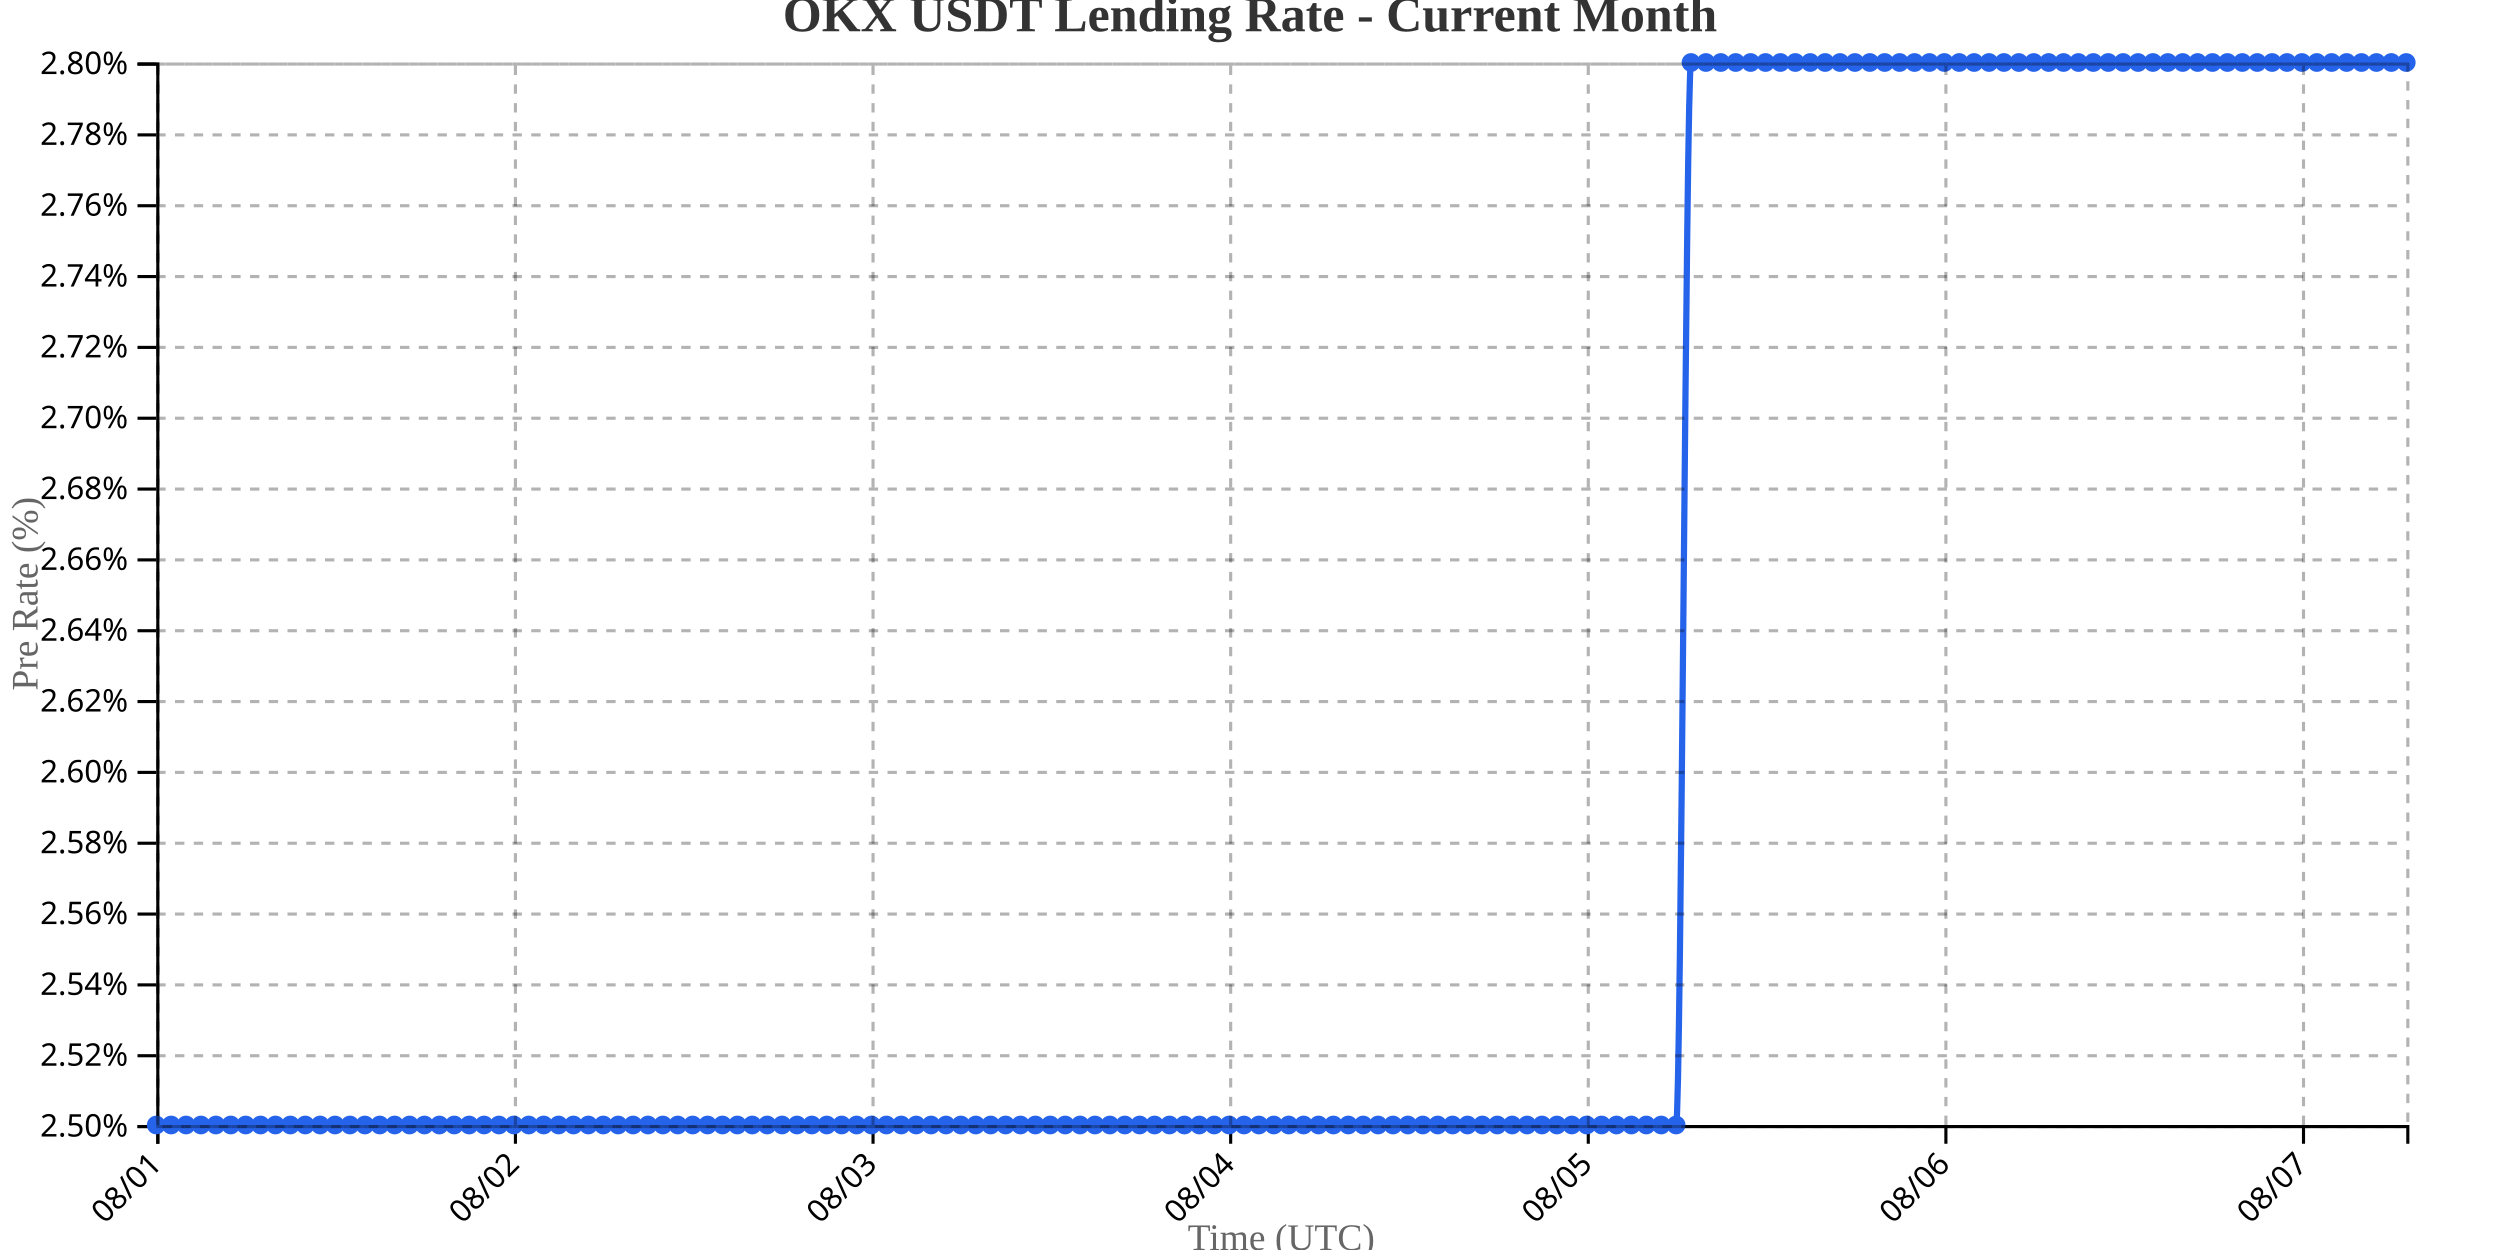
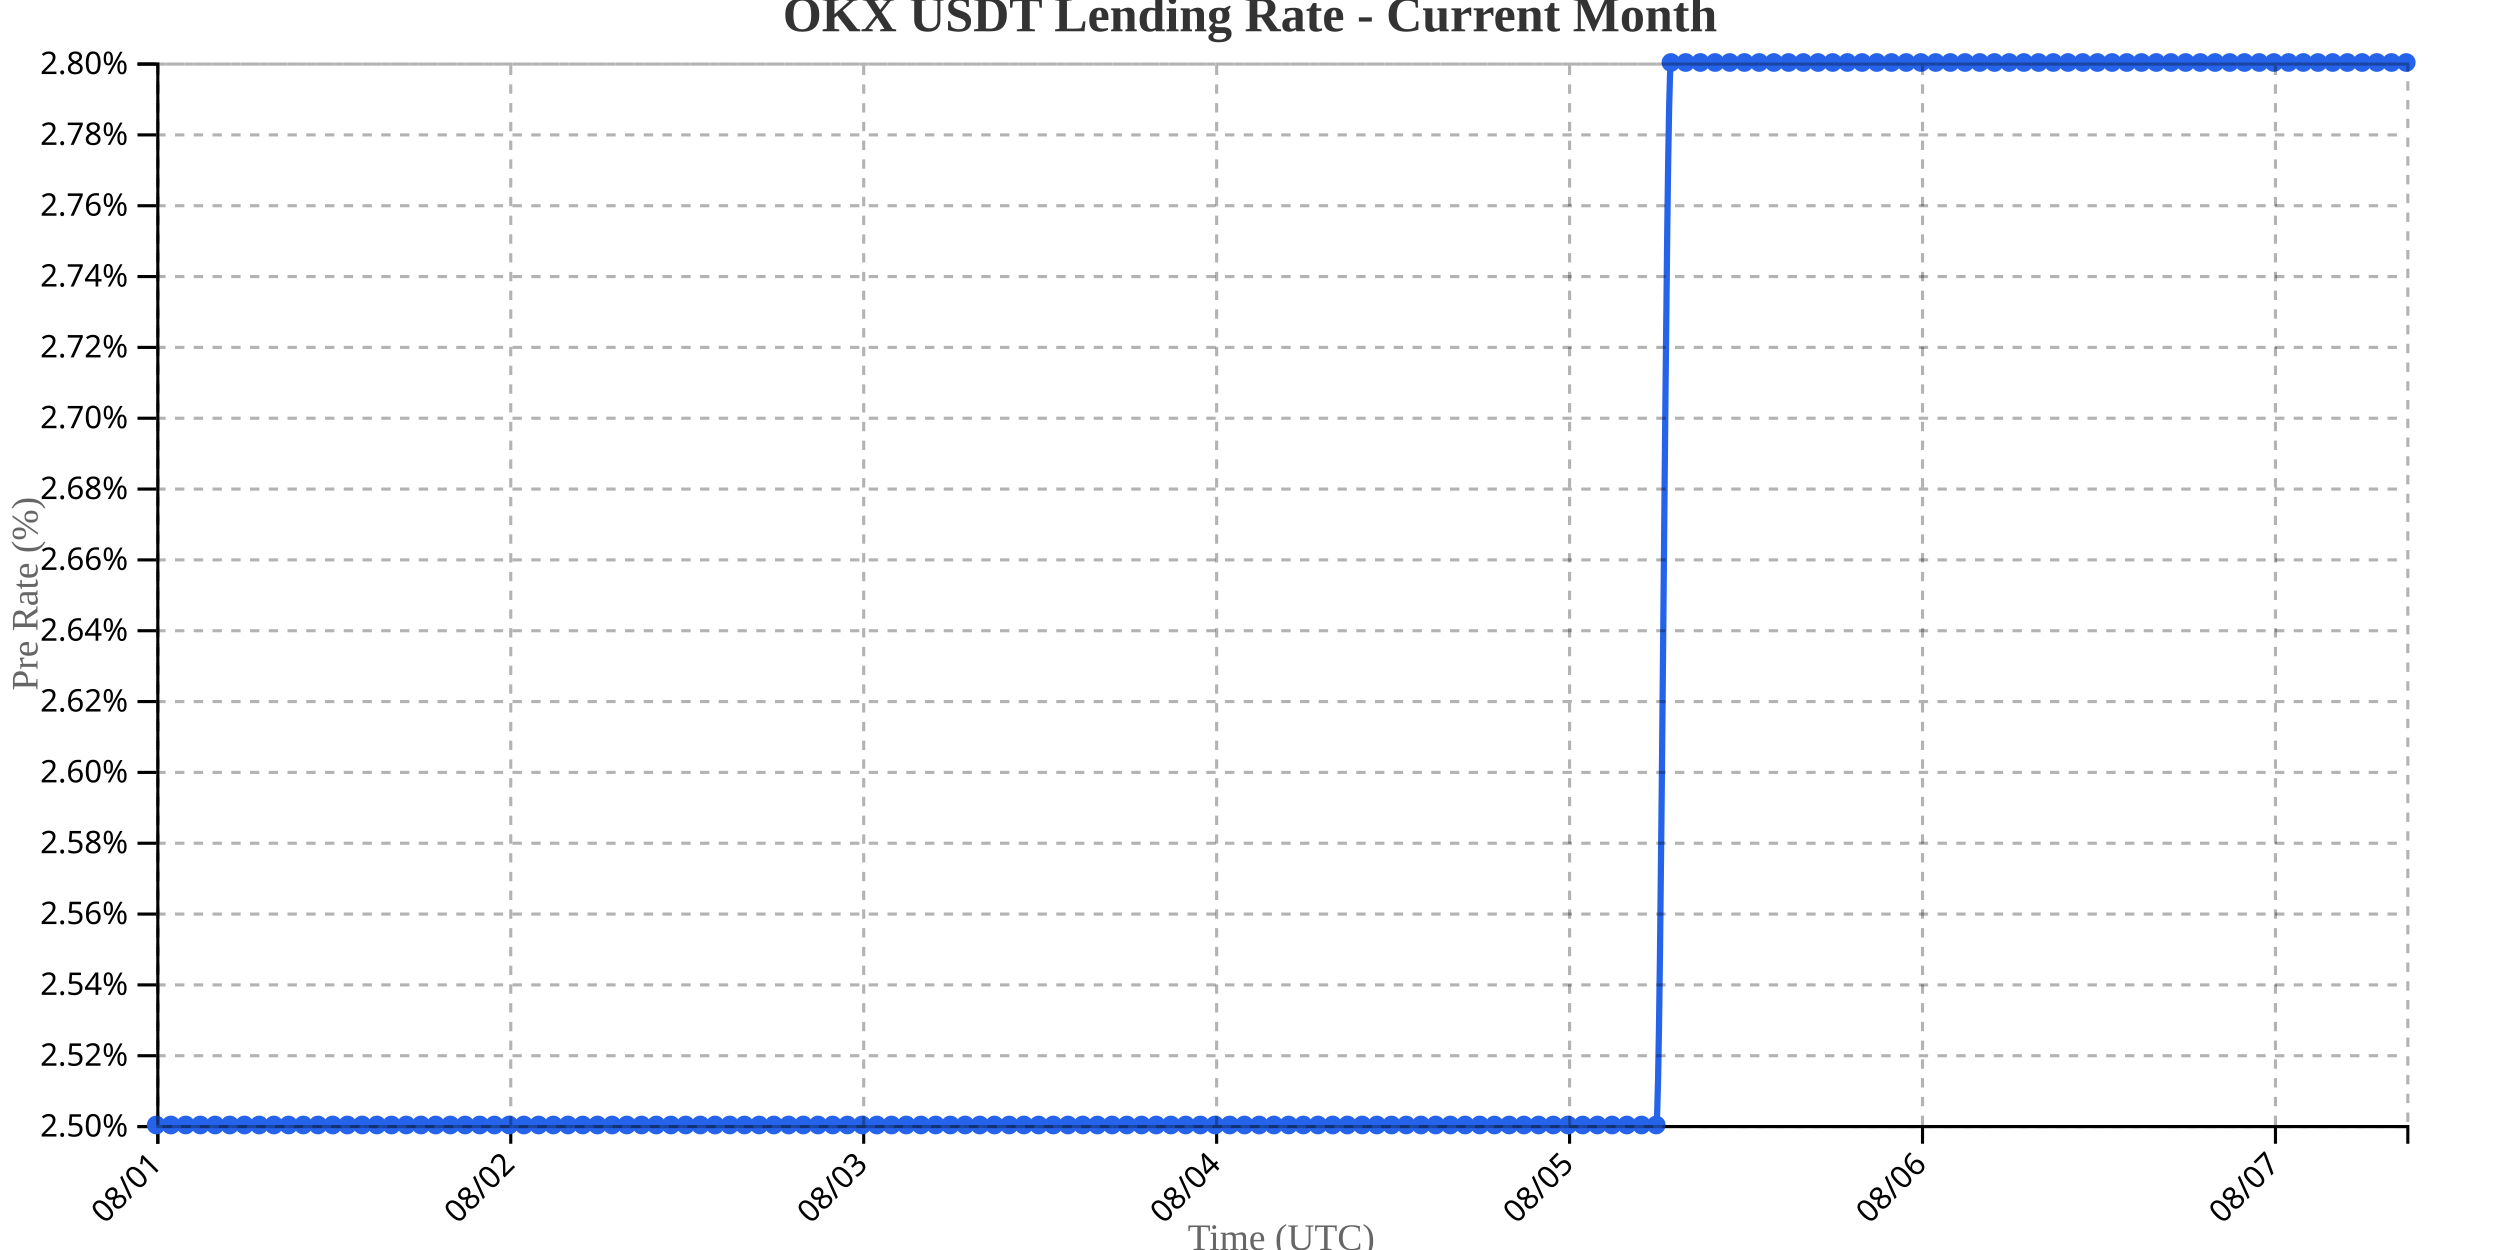
<svg xmlns="http://www.w3.org/2000/svg" width="800" height="400">
  <g transform="translate(50,20)">
    <g transform="translate(0,340)" fill="none" font-size="10" font-family="sans-serif" text-anchor="middle">
      <path class="domain" stroke="currentColor" d="M0.5,6V0.5H720.5V6" />
      <g class="tick" opacity="1" transform="translate(0.5,0)">
        <line stroke="currentColor" y2="6" />
        <text fill="currentColor" y="9" dy=".15em" style="text-anchor: end;" dx="-.8em" transform="rotate(-45)">08/01</text>
      </g>
-       <g class="tick" opacity="1" transform="translate(114.9371,0)">
+       <g class="tick" opacity="1" transform="translate(113.4412,0)">
        <line stroke="currentColor" y2="6" />
        <text fill="currentColor" y="9" dy=".15em" style="text-anchor: end;" dx="-.8em" transform="rotate(-45)">08/02</text>
      </g>
-       <g class="tick" opacity="1" transform="translate(229.3742,0)">
+       <g class="tick" opacity="1" transform="translate(226.3824,0)">
        <line stroke="currentColor" y2="6" />
        <text fill="currentColor" y="9" dy=".15em" style="text-anchor: end;" dx="-.8em" transform="rotate(-45)">08/03</text>
      </g>
-       <g class="tick" opacity="1" transform="translate(343.8113,0)">
+       <g class="tick" opacity="1" transform="translate(339.3235,0)">
        <line stroke="currentColor" y2="6" />
        <text fill="currentColor" y="9" dy=".15em" style="text-anchor: end;" dx="-.8em" transform="rotate(-45)">08/04</text>
      </g>
-       <g class="tick" opacity="1" transform="translate(458.2483,0)">
+       <g class="tick" opacity="1" transform="translate(452.2647,0)">
        <line stroke="currentColor" y2="6" />
        <text fill="currentColor" y="9" dy=".15em" style="text-anchor: end;" dx="-.8em" transform="rotate(-45)">08/05</text>
      </g>
-       <g class="tick" opacity="1" transform="translate(572.6854,0)">
+       <g class="tick" opacity="1" transform="translate(565.2059,0)">
        <line stroke="currentColor" y2="6" />
        <text fill="currentColor" y="9" dy=".15em" style="text-anchor: end;" dx="-.8em" transform="rotate(-45)">08/06</text>
      </g>
-       <g class="tick" opacity="1" transform="translate(687.1225,0)">
+       <g class="tick" opacity="1" transform="translate(678.1471,0)">
        <line stroke="currentColor" y2="6" />
        <text fill="currentColor" y="9" dy=".15em" style="text-anchor: end;" dx="-.8em" transform="rotate(-45)">08/07</text>
      </g>
    </g>
    <g fill="none" font-size="10" font-family="sans-serif" text-anchor="end">
      <path class="domain" stroke="currentColor" d="M-6,340.5H0.5V0.5H-6" />
      <g class="tick" opacity="1" transform="translate(0,340.5)">
        <line stroke="currentColor" x2="-6" />
        <text fill="currentColor" x="-9" dy="0.32em">2.50%</text>
      </g>
      <g class="tick" opacity="1" transform="translate(0,317.8333)">
        <line stroke="currentColor" x2="-6" />
        <text fill="currentColor" x="-9" dy="0.32em">2.52%</text>
      </g>
      <g class="tick" opacity="1" transform="translate(0,295.1667)">
        <line stroke="currentColor" x2="-6" />
        <text fill="currentColor" x="-9" dy="0.32em">2.54%</text>
      </g>
      <g class="tick" opacity="1" transform="translate(0,272.5)">
        <line stroke="currentColor" x2="-6" />
        <text fill="currentColor" x="-9" dy="0.32em">2.56%</text>
      </g>
      <g class="tick" opacity="1" transform="translate(0,249.8333)">
        <line stroke="currentColor" x2="-6" />
        <text fill="currentColor" x="-9" dy="0.32em">2.58%</text>
      </g>
      <g class="tick" opacity="1" transform="translate(0,227.1667)">
        <line stroke="currentColor" x2="-6" />
        <text fill="currentColor" x="-9" dy="0.32em">2.60%</text>
      </g>
      <g class="tick" opacity="1" transform="translate(0,204.5)">
        <line stroke="currentColor" x2="-6" />
        <text fill="currentColor" x="-9" dy="0.32em">2.62%</text>
      </g>
      <g class="tick" opacity="1" transform="translate(0,181.8333)">
        <line stroke="currentColor" x2="-6" />
        <text fill="currentColor" x="-9" dy="0.32em">2.64%</text>
      </g>
      <g class="tick" opacity="1" transform="translate(0,159.1667)">
        <line stroke="currentColor" x2="-6" />
        <text fill="currentColor" x="-9" dy="0.32em">2.66%</text>
      </g>
      <g class="tick" opacity="1" transform="translate(0,136.5)">
        <line stroke="currentColor" x2="-6" />
        <text fill="currentColor" x="-9" dy="0.32em">2.68%</text>
      </g>
      <g class="tick" opacity="1" transform="translate(0,113.8333)">
        <line stroke="currentColor" x2="-6" />
        <text fill="currentColor" x="-9" dy="0.32em">2.70%</text>
      </g>
      <g class="tick" opacity="1" transform="translate(0,91.16667)">
        <line stroke="currentColor" x2="-6" />
        <text fill="currentColor" x="-9" dy="0.32em">2.72%</text>
      </g>
      <g class="tick" opacity="1" transform="translate(0,68.5)">
        <line stroke="currentColor" x2="-6" />
        <text fill="currentColor" x="-9" dy="0.32em">2.74%</text>
      </g>
      <g class="tick" opacity="1" transform="translate(0,45.83333)">
        <line stroke="currentColor" x2="-6" />
        <text fill="currentColor" x="-9" dy="0.32em">2.76%</text>
      </g>
      <g class="tick" opacity="1" transform="translate(0,23.16667)">
        <line stroke="currentColor" x2="-6" />
        <text fill="currentColor" x="-9" dy="0.32em">2.78%</text>
      </g>
      <g class="tick" opacity="1" transform="translate(0,0.5)">
        <line stroke="currentColor" x2="-6" />
        <text fill="currentColor" x="-9" dy="0.32em">2.80%</text>
      </g>
    </g>
    <text transform="rotate(-90)" y="-50" x="-170" dy="1em" style="text-anchor: middle; font-size: 12px; fill: #666;">Pre Rate (%)</text>
    <text transform="translate(360, 380)" style="text-anchor: middle; font-size: 12px; fill: #666;">Time (UTC)</text>
-     <path fill="none" stroke="#2563eb" stroke-width="2" d="M0,340C1.589,340,3.179,340,4.768,340C6.358,340,7.947,340,9.536,340C11.126,340,12.715,340,14.305,340C15.894,340,17.483,340,19.073,340C20.662,340,22.252,340,23.841,340C25.43,340,27.02,340,28.609,340C30.199,340,31.788,340,33.377,340C34.967,340,36.556,340,38.146,340C39.735,340,41.325,340,42.914,340C44.503,340,46.093,340,47.682,340C49.272,340,50.861,340,52.45,340C54.04,340,55.629,340,57.219,340C58.808,340,60.397,340,61.987,340C63.576,340,65.166,340,66.755,340C68.344,340,69.934,340,71.523,340C73.113,340,74.702,340,76.291,340C77.881,340,79.47,340,81.06,340C82.649,340,84.238,340,85.828,340C87.417,340,89.007,340,90.596,340C92.185,340,93.775,340,95.364,340C96.954,340,98.543,340,100.132,340C101.722,340,103.311,340,104.901,340C106.49,340,108.079,340,109.669,340C111.258,340,112.848,340,114.437,340C116.026,340,117.616,340,119.205,340C120.795,340,122.384,340,123.974,340C125.563,340,127.152,340,128.742,340C130.331,340,131.921,340,133.51,340C135.099,340,136.689,340,138.278,340C139.868,340,141.457,340,143.046,340C144.636,340,146.225,340,147.815,340C149.404,340,150.993,340,152.583,340C154.172,340,155.762,340,157.351,340C158.94,340,160.53,340,162.119,340C163.709,340,165.298,340,166.887,340C168.477,340,170.066,340,171.656,340C173.245,340,174.834,340,176.424,340C178.013,340,179.603,340,181.192,340C182.781,340,184.371,340,185.96,340C187.55,340,189.139,340,190.728,340C192.318,340,193.907,340,195.497,340C197.086,340,198.675,340,200.265,340C201.854,340,203.444,340,205.033,340C206.623,340,208.212,340,209.801,340C211.391,340,212.98,340,214.57,340C216.159,340,217.748,340,219.338,340C220.927,340,222.517,340,224.106,340C225.695,340,227.285,340,228.874,340C230.464,340,232.053,340,233.642,340C235.232,340,236.821,340,238.411,340C240,340,241.589,340,243.179,340C244.768,340,246.358,340,247.947,340C249.536,340,251.126,340,252.715,340C254.305,340,255.894,340,257.483,340C259.073,340,260.662,340,262.252,340C263.841,340,265.43,340,267.02,340C268.609,340,270.199,340,271.788,340C273.377,340,274.967,340,276.556,340C278.146,340,279.735,340,281.325,340C282.914,340,284.503,340,286.093,340C287.682,340,289.272,340,290.861,340C292.45,340,294.04,340,295.629,340C297.219,340,298.808,340,300.397,340C301.987,340,303.576,340,305.166,340C306.755,340,308.344,340,309.934,340C311.523,340,313.113,340,314.702,340C316.291,340,317.881,340,319.47,340C321.06,340,322.649,340,324.238,340C325.828,340,327.417,340,329.007,340C330.596,340,332.185,340,333.775,340C335.364,340,336.954,340,338.543,340C340.132,340,341.722,340,343.311,340C344.901,340,346.49,340,348.079,340C349.669,340,351.258,340,352.848,340C354.437,340,356.026,340,357.616,340C359.205,340,360.795,340,362.384,340C363.974,340,365.563,340,367.152,340C368.742,340,370.331,340,371.921,340C373.51,340,375.099,340,376.689,340C378.278,340,379.868,340,381.457,340C383.046,340,384.636,340,386.225,340C387.815,340,389.404,340,390.993,340C392.583,340,394.172,340,395.762,340C397.351,340,398.94,340,400.53,340C402.119,340,403.709,340,405.298,340C406.887,340,408.477,340,410.066,340C411.656,340,413.245,340,414.834,340C416.424,340,418.013,340,419.603,340C421.192,340,422.781,340,424.371,340C425.96,340,427.55,340,429.139,340C430.728,340,432.318,340,433.907,340C435.497,340,437.086,340,438.675,340C440.265,340,441.854,340,443.444,340C445.033,340,446.623,340,448.212,340C449.801,340,451.391,340,452.98,340C454.57,340,456.159,340,457.748,340C459.338,340,460.927,340,462.517,340C464.106,340,465.695,340,467.285,340C468.874,340,470.464,340,472.053,340C473.642,340,475.232,340,476.821,340C478.411,340,480,340,481.589,340C483.179,340,484.768,340,486.358,340C487.947,340,489.536,0,491.126,0C492.715,0,494.305,0,495.894,0C497.483,0,499.073,0,500.662,0C502.252,0,503.841,0,505.43,0C507.02,0,508.609,0,510.199,0C511.788,0,513.377,0,514.967,0C516.556,0,518.146,0,519.735,0C521.325,0,522.914,0,524.503,0C526.093,0,527.682,0,529.272,0C530.861,0,532.45,0,534.04,0C535.629,0,537.219,0,538.808,0C540.397,0,541.987,0,543.576,0C545.166,0,546.755,0,548.344,0C549.934,0,551.523,0,553.113,0C554.702,0,556.291,0,557.881,0C559.47,0,561.06,0,562.649,0C564.238,0,565.828,0,567.417,0C569.007,0,570.596,0,572.185,0C573.775,0,575.364,0,576.954,0C578.543,0,580.132,0,581.722,0C583.311,0,584.901,0,586.49,0C588.079,0,589.669,0,591.258,0C592.848,0,594.437,0,596.026,0C597.616,0,599.205,0,600.795,0C602.384,0,603.974,0,605.563,0C607.152,0,608.742,0,610.331,0C611.921,0,613.51,0,615.099,0C616.689,0,618.278,0,619.868,0C621.457,0,623.046,0,624.636,0C626.225,0,627.815,0,629.404,0C630.993,0,632.583,0,634.172,0C635.762,0,637.351,0,638.94,0C640.53,0,642.119,0,643.709,0C645.298,0,646.887,0,648.477,0C650.066,0,651.656,0,653.245,0C654.834,0,656.424,0,658.013,0C659.603,0,661.192,0,662.781,0C664.371,0,665.96,0,667.55,0C669.139,0,670.728,0,672.318,0C673.907,0,675.497,0,677.086,0C678.675,0,680.265,0,681.854,0C683.444,0,685.033,0,686.623,0C688.212,0,689.801,0,691.391,0C692.98,0,694.57,0,696.159,0C697.748,0,699.338,0,700.927,0C702.517,0,704.106,0,705.695,0C707.285,0,708.874,0,710.464,0C712.053,0,713.642,0,715.232,0C716.821,0,718.411,0,720,0" />
+     <path fill="none" stroke="#2563eb" stroke-width="2" d="M0,340C1.569,340,3.137,340,4.706,340C6.275,340,7.843,340,9.412,340C10.98,340,12.549,340,14.118,340C15.686,340,17.255,340,18.824,340C20.392,340,21.961,340,23.529,340C25.098,340,26.667,340,28.235,340C29.804,340,31.373,340,32.941,340C34.51,340,36.078,340,37.647,340C39.216,340,40.784,340,42.353,340C43.922,340,45.49,340,47.059,340C48.627,340,50.196,340,51.765,340C53.333,340,54.902,340,56.471,340C58.039,340,59.608,340,61.176,340C62.745,340,64.314,340,65.882,340C67.451,340,69.02,340,70.588,340C72.157,340,73.725,340,75.294,340C76.863,340,78.431,340,80,340C81.569,340,83.137,340,84.706,340C86.275,340,87.843,340,89.412,340C90.98,340,92.549,340,94.118,340C95.686,340,97.255,340,98.824,340C100.392,340,101.961,340,103.529,340C105.098,340,106.667,340,108.235,340C109.804,340,111.373,340,112.941,340C114.51,340,116.078,340,117.647,340C119.216,340,120.784,340,122.353,340C123.922,340,125.49,340,127.059,340C128.627,340,130.196,340,131.765,340C133.333,340,134.902,340,136.471,340C138.039,340,139.608,340,141.176,340C142.745,340,144.314,340,145.882,340C147.451,340,149.02,340,150.588,340C152.157,340,153.725,340,155.294,340C156.863,340,158.431,340,160,340C161.569,340,163.137,340,164.706,340C166.275,340,167.843,340,169.412,340C170.98,340,172.549,340,174.118,340C175.686,340,177.255,340,178.824,340C180.392,340,181.961,340,183.529,340C185.098,340,186.667,340,188.235,340C189.804,340,191.373,340,192.941,340C194.51,340,196.078,340,197.647,340C199.216,340,200.784,340,202.353,340C203.922,340,205.49,340,207.059,340C208.627,340,210.196,340,211.765,340C213.333,340,214.902,340,216.471,340C218.039,340,219.608,340,221.176,340C222.745,340,224.314,340,225.882,340C227.451,340,229.02,340,230.588,340C232.157,340,233.725,340,235.294,340C236.863,340,238.431,340,240,340C241.569,340,243.137,340,244.706,340C246.275,340,247.843,340,249.412,340C250.98,340,252.549,340,254.118,340C255.686,340,257.255,340,258.824,340C260.392,340,261.961,340,263.529,340C265.098,340,266.667,340,268.235,340C269.804,340,271.373,340,272.941,340C274.51,340,276.078,340,277.647,340C279.216,340,280.784,340,282.353,340C283.922,340,285.49,340,287.059,340C288.627,340,290.196,340,291.765,340C293.333,340,294.902,340,296.471,340C298.039,340,299.608,340,301.176,340C302.745,340,304.314,340,305.882,340C307.451,340,309.02,340,310.588,340C312.157,340,313.725,340,315.294,340C316.863,340,318.431,340,320,340C321.569,340,323.137,340,324.706,340C326.275,340,327.843,340,329.412,340C330.98,340,332.549,340,334.118,340C335.686,340,337.255,340,338.824,340C340.392,340,341.961,340,343.529,340C345.098,340,346.667,340,348.235,340C349.804,340,351.373,340,352.941,340C354.51,340,356.078,340,357.647,340C359.216,340,360.784,340,362.353,340C363.922,340,365.49,340,367.059,340C368.627,340,370.196,340,371.765,340C373.333,340,374.902,340,376.471,340C378.039,340,379.608,340,381.176,340C382.745,340,384.314,340,385.882,340C387.451,340,389.02,340,390.588,340C392.157,340,393.725,340,395.294,340C396.863,340,398.431,340,400,340C401.569,340,403.137,340,404.706,340C406.275,340,407.843,340,409.412,340C410.98,340,412.549,340,414.118,340C415.686,340,417.255,340,418.824,340C420.392,340,421.961,340,423.529,340C425.098,340,426.667,340,428.235,340C429.804,340,431.373,340,432.941,340C434.51,340,436.078,340,437.647,340C439.216,340,440.784,340,442.353,340C443.922,340,445.49,340,447.059,340C448.627,340,450.196,340,451.765,340C453.333,340,454.902,340,456.471,340C458.039,340,459.608,340,461.176,340C462.745,340,464.314,340,465.882,340C467.451,340,469.02,340,470.588,340C472.157,340,473.725,340,475.294,340C476.863,340,478.431,340,480,340C481.569,340,483.137,0,484.706,0C486.275,0,487.843,0,489.412,0C490.98,0,492.549,0,494.118,0C495.686,0,497.255,0,498.824,0C500.392,0,501.961,0,503.529,0C505.098,0,506.667,0,508.235,0C509.804,0,511.373,0,512.941,0C514.51,0,516.078,0,517.647,0C519.216,0,520.784,0,522.353,0C523.922,0,525.49,0,527.059,0C528.627,0,530.196,0,531.765,0C533.333,0,534.902,0,536.471,0C538.039,0,539.608,0,541.176,0C542.745,0,544.314,0,545.882,0C547.451,0,549.02,0,550.588,0C552.157,0,553.725,0,555.294,0C556.863,0,558.431,0,560,0C561.569,0,563.137,0,564.706,0C566.275,0,567.843,0,569.412,0C570.98,0,572.549,0,574.118,0C575.686,0,577.255,0,578.824,0C580.392,0,581.961,0,583.529,0C585.098,0,586.667,0,588.235,0C589.804,0,591.373,0,592.941,0C594.51,0,596.078,0,597.647,0C599.216,0,600.784,0,602.353,0C603.922,0,605.49,0,607.059,0C608.627,0,610.196,0,611.765,0C613.333,0,614.902,0,616.471,0C618.039,0,619.608,0,621.176,0C622.745,0,624.314,0,625.882,0C627.451,0,629.02,0,630.588,0C632.157,0,633.725,0,635.294,0C636.863,0,638.431,0,640,0C641.569,0,643.137,0,644.706,0C646.275,0,647.843,0,649.412,0C650.98,0,652.549,0,654.118,0C655.686,0,657.255,0,658.824,0C660.392,0,661.961,0,663.529,0C665.098,0,666.667,0,668.235,0C669.804,0,671.373,0,672.941,0C674.51,0,676.078,0,677.647,0C679.216,0,680.784,0,682.353,0C683.922,0,685.49,0,687.059,0C688.627,0,690.196,0,691.765,0C693.333,0,694.902,0,696.471,0C698.039,0,699.608,0,701.176,0C702.745,0,704.314,0,705.882,0C707.451,0,709.02,0,710.588,0C712.157,0,713.725,0,715.294,0C716.863,0,718.431,0,720,0" />
    <circle class="dot" cx="0" cy="340" r="3" fill="#2563eb" />
-     <circle class="dot" cx="4.768" cy="340" r="3" fill="#2563eb" />
-     <circle class="dot" cx="9.536" cy="340" r="3" fill="#2563eb" />
-     <circle class="dot" cx="14.305" cy="340" r="3" fill="#2563eb" />
-     <circle class="dot" cx="19.073" cy="340" r="3" fill="#2563eb" />
-     <circle class="dot" cx="23.841" cy="340" r="3" fill="#2563eb" />
-     <circle class="dot" cx="28.609" cy="340" r="3" fill="#2563eb" />
-     <circle class="dot" cx="33.377" cy="340" r="3" fill="#2563eb" />
-     <circle class="dot" cx="38.146" cy="340" r="3" fill="#2563eb" />
-     <circle class="dot" cx="42.914" cy="340" r="3" fill="#2563eb" />
-     <circle class="dot" cx="47.682" cy="340" r="3" fill="#2563eb" />
-     <circle class="dot" cx="52.45" cy="340" r="3" fill="#2563eb" />
-     <circle class="dot" cx="57.219" cy="340" r="3" fill="#2563eb" />
-     <circle class="dot" cx="61.987" cy="340" r="3" fill="#2563eb" />
-     <circle class="dot" cx="66.755" cy="340" r="3" fill="#2563eb" />
-     <circle class="dot" cx="71.523" cy="340" r="3" fill="#2563eb" />
-     <circle class="dot" cx="76.291" cy="340" r="3" fill="#2563eb" />
-     <circle class="dot" cx="81.06" cy="340" r="3" fill="#2563eb" />
-     <circle class="dot" cx="85.828" cy="340" r="3" fill="#2563eb" />
-     <circle class="dot" cx="90.596" cy="340" r="3" fill="#2563eb" />
-     <circle class="dot" cx="95.364" cy="340" r="3" fill="#2563eb" />
-     <circle class="dot" cx="100.132" cy="340" r="3" fill="#2563eb" />
-     <circle class="dot" cx="104.901" cy="340" r="3" fill="#2563eb" />
-     <circle class="dot" cx="109.669" cy="340" r="3" fill="#2563eb" />
-     <circle class="dot" cx="114.437" cy="340" r="3" fill="#2563eb" />
-     <circle class="dot" cx="119.205" cy="340" r="3" fill="#2563eb" />
-     <circle class="dot" cx="123.974" cy="340" r="3" fill="#2563eb" />
-     <circle class="dot" cx="128.742" cy="340" r="3" fill="#2563eb" />
-     <circle class="dot" cx="133.51" cy="340" r="3" fill="#2563eb" />
-     <circle class="dot" cx="138.278" cy="340" r="3" fill="#2563eb" />
-     <circle class="dot" cx="143.046" cy="340" r="3" fill="#2563eb" />
-     <circle class="dot" cx="147.815" cy="340" r="3" fill="#2563eb" />
-     <circle class="dot" cx="152.583" cy="340" r="3" fill="#2563eb" />
-     <circle class="dot" cx="157.351" cy="340" r="3" fill="#2563eb" />
-     <circle class="dot" cx="162.119" cy="340" r="3" fill="#2563eb" />
-     <circle class="dot" cx="166.887" cy="340" r="3" fill="#2563eb" />
-     <circle class="dot" cx="171.656" cy="340" r="3" fill="#2563eb" />
-     <circle class="dot" cx="176.424" cy="340" r="3" fill="#2563eb" />
-     <circle class="dot" cx="181.192" cy="340" r="3" fill="#2563eb" />
-     <circle class="dot" cx="185.96" cy="340" r="3" fill="#2563eb" />
-     <circle class="dot" cx="190.728" cy="340" r="3" fill="#2563eb" />
-     <circle class="dot" cx="195.497" cy="340" r="3" fill="#2563eb" />
-     <circle class="dot" cx="200.265" cy="340" r="3" fill="#2563eb" />
-     <circle class="dot" cx="205.033" cy="340" r="3" fill="#2563eb" />
-     <circle class="dot" cx="209.801" cy="340" r="3" fill="#2563eb" />
-     <circle class="dot" cx="214.57" cy="340" r="3" fill="#2563eb" />
-     <circle class="dot" cx="219.338" cy="340" r="3" fill="#2563eb" />
-     <circle class="dot" cx="224.106" cy="340" r="3" fill="#2563eb" />
-     <circle class="dot" cx="228.874" cy="340" r="3" fill="#2563eb" />
-     <circle class="dot" cx="233.642" cy="340" r="3" fill="#2563eb" />
-     <circle class="dot" cx="238.411" cy="340" r="3" fill="#2563eb" />
-     <circle class="dot" cx="243.179" cy="340" r="3" fill="#2563eb" />
-     <circle class="dot" cx="247.947" cy="340" r="3" fill="#2563eb" />
-     <circle class="dot" cx="252.715" cy="340" r="3" fill="#2563eb" />
-     <circle class="dot" cx="257.483" cy="340" r="3" fill="#2563eb" />
-     <circle class="dot" cx="262.252" cy="340" r="3" fill="#2563eb" />
-     <circle class="dot" cx="267.02" cy="340" r="3" fill="#2563eb" />
-     <circle class="dot" cx="271.788" cy="340" r="3" fill="#2563eb" />
-     <circle class="dot" cx="276.556" cy="340" r="3" fill="#2563eb" />
-     <circle class="dot" cx="281.325" cy="340" r="3" fill="#2563eb" />
-     <circle class="dot" cx="286.093" cy="340" r="3" fill="#2563eb" />
-     <circle class="dot" cx="290.861" cy="340" r="3" fill="#2563eb" />
-     <circle class="dot" cx="295.629" cy="340" r="3" fill="#2563eb" />
-     <circle class="dot" cx="300.397" cy="340" r="3" fill="#2563eb" />
-     <circle class="dot" cx="305.166" cy="340" r="3" fill="#2563eb" />
-     <circle class="dot" cx="309.934" cy="340" r="3" fill="#2563eb" />
-     <circle class="dot" cx="314.702" cy="340" r="3" fill="#2563eb" />
-     <circle class="dot" cx="319.47" cy="340" r="3" fill="#2563eb" />
-     <circle class="dot" cx="324.238" cy="340" r="3" fill="#2563eb" />
-     <circle class="dot" cx="329.007" cy="340" r="3" fill="#2563eb" />
-     <circle class="dot" cx="333.775" cy="340" r="3" fill="#2563eb" />
-     <circle class="dot" cx="338.543" cy="340" r="3" fill="#2563eb" />
-     <circle class="dot" cx="343.311" cy="340" r="3" fill="#2563eb" />
-     <circle class="dot" cx="348.079" cy="340" r="3" fill="#2563eb" />
-     <circle class="dot" cx="352.848" cy="340" r="3" fill="#2563eb" />
-     <circle class="dot" cx="357.616" cy="340" r="3" fill="#2563eb" />
-     <circle class="dot" cx="362.384" cy="340" r="3" fill="#2563eb" />
-     <circle class="dot" cx="367.152" cy="340" r="3" fill="#2563eb" />
-     <circle class="dot" cx="371.921" cy="340" r="3" fill="#2563eb" />
-     <circle class="dot" cx="376.689" cy="340" r="3" fill="#2563eb" />
-     <circle class="dot" cx="381.457" cy="340" r="3" fill="#2563eb" />
-     <circle class="dot" cx="386.225" cy="340" r="3" fill="#2563eb" />
-     <circle class="dot" cx="390.993" cy="340" r="3" fill="#2563eb" />
-     <circle class="dot" cx="395.762" cy="340" r="3" fill="#2563eb" />
-     <circle class="dot" cx="400.53" cy="340" r="3" fill="#2563eb" />
-     <circle class="dot" cx="405.298" cy="340" r="3" fill="#2563eb" />
-     <circle class="dot" cx="410.066" cy="340" r="3" fill="#2563eb" />
-     <circle class="dot" cx="414.834" cy="340" r="3" fill="#2563eb" />
-     <circle class="dot" cx="419.603" cy="340" r="3" fill="#2563eb" />
-     <circle class="dot" cx="424.371" cy="340" r="3" fill="#2563eb" />
-     <circle class="dot" cx="429.139" cy="340" r="3" fill="#2563eb" />
-     <circle class="dot" cx="433.907" cy="340" r="3" fill="#2563eb" />
-     <circle class="dot" cx="438.675" cy="340" r="3" fill="#2563eb" />
-     <circle class="dot" cx="443.444" cy="340" r="3" fill="#2563eb" />
-     <circle class="dot" cx="448.212" cy="340" r="3" fill="#2563eb" />
-     <circle class="dot" cx="452.98" cy="340" r="3" fill="#2563eb" />
-     <circle class="dot" cx="457.748" cy="340" r="3" fill="#2563eb" />
-     <circle class="dot" cx="462.517" cy="340" r="3" fill="#2563eb" />
-     <circle class="dot" cx="467.285" cy="340" r="3" fill="#2563eb" />
-     <circle class="dot" cx="472.053" cy="340" r="3" fill="#2563eb" />
-     <circle class="dot" cx="476.821" cy="340" r="3" fill="#2563eb" />
-     <circle class="dot" cx="481.589" cy="340" r="3" fill="#2563eb" />
-     <circle class="dot" cx="486.358" cy="340" r="3" fill="#2563eb" />
-     <circle class="dot" cx="491.126" cy="0" r="3" fill="#2563eb" />
-     <circle class="dot" cx="495.894" cy="0" r="3" fill="#2563eb" />
-     <circle class="dot" cx="500.662" cy="0" r="3" fill="#2563eb" />
-     <circle class="dot" cx="505.43" cy="0" r="3" fill="#2563eb" />
-     <circle class="dot" cx="510.199" cy="0" r="3" fill="#2563eb" />
-     <circle class="dot" cx="514.967" cy="0" r="3" fill="#2563eb" />
-     <circle class="dot" cx="519.735" cy="0" r="3" fill="#2563eb" />
-     <circle class="dot" cx="524.503" cy="0" r="3" fill="#2563eb" />
-     <circle class="dot" cx="529.272" cy="0" r="3" fill="#2563eb" />
-     <circle class="dot" cx="534.04" cy="0" r="3" fill="#2563eb" />
-     <circle class="dot" cx="538.808" cy="0" r="3" fill="#2563eb" />
-     <circle class="dot" cx="543.576" cy="0" r="3" fill="#2563eb" />
-     <circle class="dot" cx="548.344" cy="0" r="3" fill="#2563eb" />
-     <circle class="dot" cx="553.113" cy="0" r="3" fill="#2563eb" />
-     <circle class="dot" cx="557.881" cy="0" r="3" fill="#2563eb" />
-     <circle class="dot" cx="562.649" cy="0" r="3" fill="#2563eb" />
-     <circle class="dot" cx="567.417" cy="0" r="3" fill="#2563eb" />
-     <circle class="dot" cx="572.185" cy="0" r="3" fill="#2563eb" />
-     <circle class="dot" cx="576.954" cy="0" r="3" fill="#2563eb" />
-     <circle class="dot" cx="581.722" cy="0" r="3" fill="#2563eb" />
-     <circle class="dot" cx="586.49" cy="0" r="3" fill="#2563eb" />
-     <circle class="dot" cx="591.258" cy="0" r="3" fill="#2563eb" />
-     <circle class="dot" cx="596.026" cy="0" r="3" fill="#2563eb" />
-     <circle class="dot" cx="600.795" cy="0" r="3" fill="#2563eb" />
-     <circle class="dot" cx="605.563" cy="0" r="3" fill="#2563eb" />
-     <circle class="dot" cx="610.331" cy="0" r="3" fill="#2563eb" />
-     <circle class="dot" cx="615.099" cy="0" r="3" fill="#2563eb" />
-     <circle class="dot" cx="619.868" cy="0" r="3" fill="#2563eb" />
-     <circle class="dot" cx="624.636" cy="0" r="3" fill="#2563eb" />
-     <circle class="dot" cx="629.404" cy="0" r="3" fill="#2563eb" />
-     <circle class="dot" cx="634.172" cy="0" r="3" fill="#2563eb" />
-     <circle class="dot" cx="638.94" cy="0" r="3" fill="#2563eb" />
-     <circle class="dot" cx="643.709" cy="0" r="3" fill="#2563eb" />
-     <circle class="dot" cx="648.477" cy="0" r="3" fill="#2563eb" />
-     <circle class="dot" cx="653.245" cy="0" r="3" fill="#2563eb" />
-     <circle class="dot" cx="658.013" cy="0" r="3" fill="#2563eb" />
-     <circle class="dot" cx="662.781" cy="0" r="3" fill="#2563eb" />
-     <circle class="dot" cx="667.55" cy="0" r="3" fill="#2563eb" />
-     <circle class="dot" cx="672.318" cy="0" r="3" fill="#2563eb" />
-     <circle class="dot" cx="677.086" cy="0" r="3" fill="#2563eb" />
-     <circle class="dot" cx="681.854" cy="0" r="3" fill="#2563eb" />
-     <circle class="dot" cx="686.623" cy="0" r="3" fill="#2563eb" />
-     <circle class="dot" cx="691.391" cy="0" r="3" fill="#2563eb" />
-     <circle class="dot" cx="696.159" cy="0" r="3" fill="#2563eb" />
-     <circle class="dot" cx="700.927" cy="0" r="3" fill="#2563eb" />
-     <circle class="dot" cx="705.695" cy="0" r="3" fill="#2563eb" />
-     <circle class="dot" cx="710.464" cy="0" r="3" fill="#2563eb" />
-     <circle class="dot" cx="715.232" cy="0" r="3" fill="#2563eb" />
+     <circle class="dot" cx="4.706" cy="340" r="3" fill="#2563eb" />
+     <circle class="dot" cx="9.412" cy="340" r="3" fill="#2563eb" />
+     <circle class="dot" cx="14.118" cy="340" r="3" fill="#2563eb" />
+     <circle class="dot" cx="18.824" cy="340" r="3" fill="#2563eb" />
+     <circle class="dot" cx="23.529" cy="340" r="3" fill="#2563eb" />
+     <circle class="dot" cx="28.235" cy="340" r="3" fill="#2563eb" />
+     <circle class="dot" cx="32.941" cy="340" r="3" fill="#2563eb" />
+     <circle class="dot" cx="37.647" cy="340" r="3" fill="#2563eb" />
+     <circle class="dot" cx="42.353" cy="340" r="3" fill="#2563eb" />
+     <circle class="dot" cx="47.059" cy="340" r="3" fill="#2563eb" />
+     <circle class="dot" cx="51.765" cy="340" r="3" fill="#2563eb" />
+     <circle class="dot" cx="56.471" cy="340" r="3" fill="#2563eb" />
+     <circle class="dot" cx="61.176" cy="340" r="3" fill="#2563eb" />
+     <circle class="dot" cx="65.882" cy="340" r="3" fill="#2563eb" />
+     <circle class="dot" cx="70.588" cy="340" r="3" fill="#2563eb" />
+     <circle class="dot" cx="75.294" cy="340" r="3" fill="#2563eb" />
+     <circle class="dot" cx="80" cy="340" r="3" fill="#2563eb" />
+     <circle class="dot" cx="84.706" cy="340" r="3" fill="#2563eb" />
+     <circle class="dot" cx="89.412" cy="340" r="3" fill="#2563eb" />
+     <circle class="dot" cx="94.118" cy="340" r="3" fill="#2563eb" />
+     <circle class="dot" cx="98.824" cy="340" r="3" fill="#2563eb" />
+     <circle class="dot" cx="103.529" cy="340" r="3" fill="#2563eb" />
+     <circle class="dot" cx="108.235" cy="340" r="3" fill="#2563eb" />
+     <circle class="dot" cx="112.941" cy="340" r="3" fill="#2563eb" />
+     <circle class="dot" cx="117.647" cy="340" r="3" fill="#2563eb" />
+     <circle class="dot" cx="122.353" cy="340" r="3" fill="#2563eb" />
+     <circle class="dot" cx="127.059" cy="340" r="3" fill="#2563eb" />
+     <circle class="dot" cx="131.765" cy="340" r="3" fill="#2563eb" />
+     <circle class="dot" cx="136.471" cy="340" r="3" fill="#2563eb" />
+     <circle class="dot" cx="141.176" cy="340" r="3" fill="#2563eb" />
+     <circle class="dot" cx="145.882" cy="340" r="3" fill="#2563eb" />
+     <circle class="dot" cx="150.588" cy="340" r="3" fill="#2563eb" />
+     <circle class="dot" cx="155.294" cy="340" r="3" fill="#2563eb" />
+     <circle class="dot" cx="160" cy="340" r="3" fill="#2563eb" />
+     <circle class="dot" cx="164.706" cy="340" r="3" fill="#2563eb" />
+     <circle class="dot" cx="169.412" cy="340" r="3" fill="#2563eb" />
+     <circle class="dot" cx="174.118" cy="340" r="3" fill="#2563eb" />
+     <circle class="dot" cx="178.824" cy="340" r="3" fill="#2563eb" />
+     <circle class="dot" cx="183.529" cy="340" r="3" fill="#2563eb" />
+     <circle class="dot" cx="188.235" cy="340" r="3" fill="#2563eb" />
+     <circle class="dot" cx="192.941" cy="340" r="3" fill="#2563eb" />
+     <circle class="dot" cx="197.647" cy="340" r="3" fill="#2563eb" />
+     <circle class="dot" cx="202.353" cy="340" r="3" fill="#2563eb" />
+     <circle class="dot" cx="207.059" cy="340" r="3" fill="#2563eb" />
+     <circle class="dot" cx="211.765" cy="340" r="3" fill="#2563eb" />
+     <circle class="dot" cx="216.471" cy="340" r="3" fill="#2563eb" />
+     <circle class="dot" cx="221.176" cy="340" r="3" fill="#2563eb" />
+     <circle class="dot" cx="225.882" cy="340" r="3" fill="#2563eb" />
+     <circle class="dot" cx="230.588" cy="340" r="3" fill="#2563eb" />
+     <circle class="dot" cx="235.294" cy="340" r="3" fill="#2563eb" />
+     <circle class="dot" cx="240" cy="340" r="3" fill="#2563eb" />
+     <circle class="dot" cx="244.706" cy="340" r="3" fill="#2563eb" />
+     <circle class="dot" cx="249.412" cy="340" r="3" fill="#2563eb" />
+     <circle class="dot" cx="254.118" cy="340" r="3" fill="#2563eb" />
+     <circle class="dot" cx="258.824" cy="340" r="3" fill="#2563eb" />
+     <circle class="dot" cx="263.529" cy="340" r="3" fill="#2563eb" />
+     <circle class="dot" cx="268.235" cy="340" r="3" fill="#2563eb" />
+     <circle class="dot" cx="272.941" cy="340" r="3" fill="#2563eb" />
+     <circle class="dot" cx="277.647" cy="340" r="3" fill="#2563eb" />
+     <circle class="dot" cx="282.353" cy="340" r="3" fill="#2563eb" />
+     <circle class="dot" cx="287.059" cy="340" r="3" fill="#2563eb" />
+     <circle class="dot" cx="291.765" cy="340" r="3" fill="#2563eb" />
+     <circle class="dot" cx="296.471" cy="340" r="3" fill="#2563eb" />
+     <circle class="dot" cx="301.176" cy="340" r="3" fill="#2563eb" />
+     <circle class="dot" cx="305.882" cy="340" r="3" fill="#2563eb" />
+     <circle class="dot" cx="310.588" cy="340" r="3" fill="#2563eb" />
+     <circle class="dot" cx="315.294" cy="340" r="3" fill="#2563eb" />
+     <circle class="dot" cx="320" cy="340" r="3" fill="#2563eb" />
+     <circle class="dot" cx="324.706" cy="340" r="3" fill="#2563eb" />
+     <circle class="dot" cx="329.412" cy="340" r="3" fill="#2563eb" />
+     <circle class="dot" cx="334.118" cy="340" r="3" fill="#2563eb" />
+     <circle class="dot" cx="338.824" cy="340" r="3" fill="#2563eb" />
+     <circle class="dot" cx="343.529" cy="340" r="3" fill="#2563eb" />
+     <circle class="dot" cx="348.235" cy="340" r="3" fill="#2563eb" />
+     <circle class="dot" cx="352.941" cy="340" r="3" fill="#2563eb" />
+     <circle class="dot" cx="357.647" cy="340" r="3" fill="#2563eb" />
+     <circle class="dot" cx="362.353" cy="340" r="3" fill="#2563eb" />
+     <circle class="dot" cx="367.059" cy="340" r="3" fill="#2563eb" />
+     <circle class="dot" cx="371.765" cy="340" r="3" fill="#2563eb" />
+     <circle class="dot" cx="376.471" cy="340" r="3" fill="#2563eb" />
+     <circle class="dot" cx="381.176" cy="340" r="3" fill="#2563eb" />
+     <circle class="dot" cx="385.882" cy="340" r="3" fill="#2563eb" />
+     <circle class="dot" cx="390.588" cy="340" r="3" fill="#2563eb" />
+     <circle class="dot" cx="395.294" cy="340" r="3" fill="#2563eb" />
+     <circle class="dot" cx="400" cy="340" r="3" fill="#2563eb" />
+     <circle class="dot" cx="404.706" cy="340" r="3" fill="#2563eb" />
+     <circle class="dot" cx="409.412" cy="340" r="3" fill="#2563eb" />
+     <circle class="dot" cx="414.118" cy="340" r="3" fill="#2563eb" />
+     <circle class="dot" cx="418.824" cy="340" r="3" fill="#2563eb" />
+     <circle class="dot" cx="423.529" cy="340" r="3" fill="#2563eb" />
+     <circle class="dot" cx="428.235" cy="340" r="3" fill="#2563eb" />
+     <circle class="dot" cx="432.941" cy="340" r="3" fill="#2563eb" />
+     <circle class="dot" cx="437.647" cy="340" r="3" fill="#2563eb" />
+     <circle class="dot" cx="442.353" cy="340" r="3" fill="#2563eb" />
+     <circle class="dot" cx="447.059" cy="340" r="3" fill="#2563eb" />
+     <circle class="dot" cx="451.765" cy="340" r="3" fill="#2563eb" />
+     <circle class="dot" cx="456.471" cy="340" r="3" fill="#2563eb" />
+     <circle class="dot" cx="461.176" cy="340" r="3" fill="#2563eb" />
+     <circle class="dot" cx="465.882" cy="340" r="3" fill="#2563eb" />
+     <circle class="dot" cx="470.588" cy="340" r="3" fill="#2563eb" />
+     <circle class="dot" cx="475.294" cy="340" r="3" fill="#2563eb" />
+     <circle class="dot" cx="480" cy="340" r="3" fill="#2563eb" />
+     <circle class="dot" cx="484.706" cy="0" r="3" fill="#2563eb" />
+     <circle class="dot" cx="489.412" cy="0" r="3" fill="#2563eb" />
+     <circle class="dot" cx="494.118" cy="0" r="3" fill="#2563eb" />
+     <circle class="dot" cx="498.824" cy="0" r="3" fill="#2563eb" />
+     <circle class="dot" cx="503.529" cy="0" r="3" fill="#2563eb" />
+     <circle class="dot" cx="508.235" cy="0" r="3" fill="#2563eb" />
+     <circle class="dot" cx="512.941" cy="0" r="3" fill="#2563eb" />
+     <circle class="dot" cx="517.647" cy="0" r="3" fill="#2563eb" />
+     <circle class="dot" cx="522.353" cy="0" r="3" fill="#2563eb" />
+     <circle class="dot" cx="527.059" cy="0" r="3" fill="#2563eb" />
+     <circle class="dot" cx="531.765" cy="0" r="3" fill="#2563eb" />
+     <circle class="dot" cx="536.471" cy="0" r="3" fill="#2563eb" />
+     <circle class="dot" cx="541.176" cy="0" r="3" fill="#2563eb" />
+     <circle class="dot" cx="545.882" cy="0" r="3" fill="#2563eb" />
+     <circle class="dot" cx="550.588" cy="0" r="3" fill="#2563eb" />
+     <circle class="dot" cx="555.294" cy="0" r="3" fill="#2563eb" />
+     <circle class="dot" cx="560" cy="0" r="3" fill="#2563eb" />
+     <circle class="dot" cx="564.706" cy="0" r="3" fill="#2563eb" />
+     <circle class="dot" cx="569.412" cy="0" r="3" fill="#2563eb" />
+     <circle class="dot" cx="574.118" cy="0" r="3" fill="#2563eb" />
+     <circle class="dot" cx="578.824" cy="0" r="3" fill="#2563eb" />
+     <circle class="dot" cx="583.529" cy="0" r="3" fill="#2563eb" />
+     <circle class="dot" cx="588.235" cy="0" r="3" fill="#2563eb" />
+     <circle class="dot" cx="592.941" cy="0" r="3" fill="#2563eb" />
+     <circle class="dot" cx="597.647" cy="0" r="3" fill="#2563eb" />
+     <circle class="dot" cx="602.353" cy="0" r="3" fill="#2563eb" />
+     <circle class="dot" cx="607.059" cy="0" r="3" fill="#2563eb" />
+     <circle class="dot" cx="611.765" cy="0" r="3" fill="#2563eb" />
+     <circle class="dot" cx="616.471" cy="0" r="3" fill="#2563eb" />
+     <circle class="dot" cx="621.176" cy="0" r="3" fill="#2563eb" />
+     <circle class="dot" cx="625.882" cy="0" r="3" fill="#2563eb" />
+     <circle class="dot" cx="630.588" cy="0" r="3" fill="#2563eb" />
+     <circle class="dot" cx="635.294" cy="0" r="3" fill="#2563eb" />
+     <circle class="dot" cx="640" cy="0" r="3" fill="#2563eb" />
+     <circle class="dot" cx="644.706" cy="0" r="3" fill="#2563eb" />
+     <circle class="dot" cx="649.412" cy="0" r="3" fill="#2563eb" />
+     <circle class="dot" cx="654.118" cy="0" r="3" fill="#2563eb" />
+     <circle class="dot" cx="658.824" cy="0" r="3" fill="#2563eb" />
+     <circle class="dot" cx="663.529" cy="0" r="3" fill="#2563eb" />
+     <circle class="dot" cx="668.235" cy="0" r="3" fill="#2563eb" />
+     <circle class="dot" cx="672.941" cy="0" r="3" fill="#2563eb" />
+     <circle class="dot" cx="677.647" cy="0" r="3" fill="#2563eb" />
+     <circle class="dot" cx="682.353" cy="0" r="3" fill="#2563eb" />
+     <circle class="dot" cx="687.059" cy="0" r="3" fill="#2563eb" />
+     <circle class="dot" cx="691.765" cy="0" r="3" fill="#2563eb" />
+     <circle class="dot" cx="696.471" cy="0" r="3" fill="#2563eb" />
+     <circle class="dot" cx="701.176" cy="0" r="3" fill="#2563eb" />
+     <circle class="dot" cx="705.882" cy="0" r="3" fill="#2563eb" />
+     <circle class="dot" cx="710.588" cy="0" r="3" fill="#2563eb" />
+     <circle class="dot" cx="715.294" cy="0" r="3" fill="#2563eb" />
    <circle class="dot" cx="720" cy="0" r="3" fill="#2563eb" />
    <g class="grid" transform="translate(0,340)" fill="none" font-size="10" font-family="sans-serif" text-anchor="middle" style="stroke-dasharray: 3,3; opacity: 0.3;">
      <path class="domain" stroke="currentColor" d="M0.5,-340V0.5H720.5V-340" />
      <g class="tick" opacity="1" transform="translate(0.5,0)">
        <line stroke="currentColor" y2="-340" />
        <text fill="currentColor" y="3" dy="0.71em" />
      </g>
-       <g class="tick" opacity="1" transform="translate(114.9371,0)">
-         <line stroke="currentColor" y2="-340" />
-         <text fill="currentColor" y="3" dy="0.71em" />
-       </g>
-       <g class="tick" opacity="1" transform="translate(229.3742,0)">
-         <line stroke="currentColor" y2="-340" />
-         <text fill="currentColor" y="3" dy="0.71em" />
-       </g>
-       <g class="tick" opacity="1" transform="translate(343.8113,0)">
-         <line stroke="currentColor" y2="-340" />
-         <text fill="currentColor" y="3" dy="0.71em" />
-       </g>
-       <g class="tick" opacity="1" transform="translate(458.2483,0)">
-         <line stroke="currentColor" y2="-340" />
-         <text fill="currentColor" y="3" dy="0.71em" />
-       </g>
-       <g class="tick" opacity="1" transform="translate(572.6854,0)">
-         <line stroke="currentColor" y2="-340" />
-         <text fill="currentColor" y="3" dy="0.71em" />
-       </g>
-       <g class="tick" opacity="1" transform="translate(687.1225,0)">
+       <g class="tick" opacity="1" transform="translate(113.4412,0)">
+         <line stroke="currentColor" y2="-340" />
+         <text fill="currentColor" y="3" dy="0.71em" />
+       </g>
+       <g class="tick" opacity="1" transform="translate(226.3824,0)">
+         <line stroke="currentColor" y2="-340" />
+         <text fill="currentColor" y="3" dy="0.71em" />
+       </g>
+       <g class="tick" opacity="1" transform="translate(339.3235,0)">
+         <line stroke="currentColor" y2="-340" />
+         <text fill="currentColor" y="3" dy="0.71em" />
+       </g>
+       <g class="tick" opacity="1" transform="translate(452.2647,0)">
+         <line stroke="currentColor" y2="-340" />
+         <text fill="currentColor" y="3" dy="0.71em" />
+       </g>
+       <g class="tick" opacity="1" transform="translate(565.2059,0)">
+         <line stroke="currentColor" y2="-340" />
+         <text fill="currentColor" y="3" dy="0.71em" />
+       </g>
+       <g class="tick" opacity="1" transform="translate(678.1471,0)">
        <line stroke="currentColor" y2="-340" />
        <text fill="currentColor" y="3" dy="0.71em" />
      </g>
    </g>
    <g class="grid" fill="none" font-size="10" font-family="sans-serif" text-anchor="end" style="stroke-dasharray: 3,3; opacity: 0.3;">
      <path class="domain" stroke="currentColor" d="M720,340.5H0.5V0.5H720" />
      <g class="tick" opacity="1" transform="translate(0,340.5)">
        <line stroke="currentColor" x2="720" />
        <text fill="currentColor" x="-3" dy="0.32em" />
      </g>
      <g class="tick" opacity="1" transform="translate(0,317.8333)">
        <line stroke="currentColor" x2="720" />
        <text fill="currentColor" x="-3" dy="0.32em" />
      </g>
      <g class="tick" opacity="1" transform="translate(0,295.1667)">
        <line stroke="currentColor" x2="720" />
        <text fill="currentColor" x="-3" dy="0.32em" />
      </g>
      <g class="tick" opacity="1" transform="translate(0,272.5)">
        <line stroke="currentColor" x2="720" />
        <text fill="currentColor" x="-3" dy="0.32em" />
      </g>
      <g class="tick" opacity="1" transform="translate(0,249.8333)">
        <line stroke="currentColor" x2="720" />
        <text fill="currentColor" x="-3" dy="0.32em" />
      </g>
      <g class="tick" opacity="1" transform="translate(0,227.1667)">
        <line stroke="currentColor" x2="720" />
        <text fill="currentColor" x="-3" dy="0.32em" />
      </g>
      <g class="tick" opacity="1" transform="translate(0,204.5)">
        <line stroke="currentColor" x2="720" />
        <text fill="currentColor" x="-3" dy="0.32em" />
      </g>
      <g class="tick" opacity="1" transform="translate(0,181.8333)">
        <line stroke="currentColor" x2="720" />
        <text fill="currentColor" x="-3" dy="0.32em" />
      </g>
      <g class="tick" opacity="1" transform="translate(0,159.1667)">
        <line stroke="currentColor" x2="720" />
        <text fill="currentColor" x="-3" dy="0.32em" />
      </g>
      <g class="tick" opacity="1" transform="translate(0,136.5)">
        <line stroke="currentColor" x2="720" />
        <text fill="currentColor" x="-3" dy="0.32em" />
      </g>
      <g class="tick" opacity="1" transform="translate(0,113.8333)">
        <line stroke="currentColor" x2="720" />
        <text fill="currentColor" x="-3" dy="0.32em" />
      </g>
      <g class="tick" opacity="1" transform="translate(0,91.16667)">
        <line stroke="currentColor" x2="720" />
        <text fill="currentColor" x="-3" dy="0.32em" />
      </g>
      <g class="tick" opacity="1" transform="translate(0,68.5)">
        <line stroke="currentColor" x2="720" />
        <text fill="currentColor" x="-3" dy="0.32em" />
      </g>
      <g class="tick" opacity="1" transform="translate(0,45.83333)">
        <line stroke="currentColor" x2="720" />
        <text fill="currentColor" x="-3" dy="0.32em" />
      </g>
      <g class="tick" opacity="1" transform="translate(0,23.16667)">
        <line stroke="currentColor" x2="720" />
        <text fill="currentColor" x="-3" dy="0.32em" />
      </g>
      <g class="tick" opacity="1" transform="translate(0,0.5)">
        <line stroke="currentColor" x2="720" />
        <text fill="currentColor" x="-3" dy="0.32em" />
      </g>
    </g>
  </g>
  <text x="400" y="10" text-anchor="middle" style="font-size: 16px; font-weight: bold; fill: #333;">OKX USDT Lending Rate - Current Month</text>
</svg>
